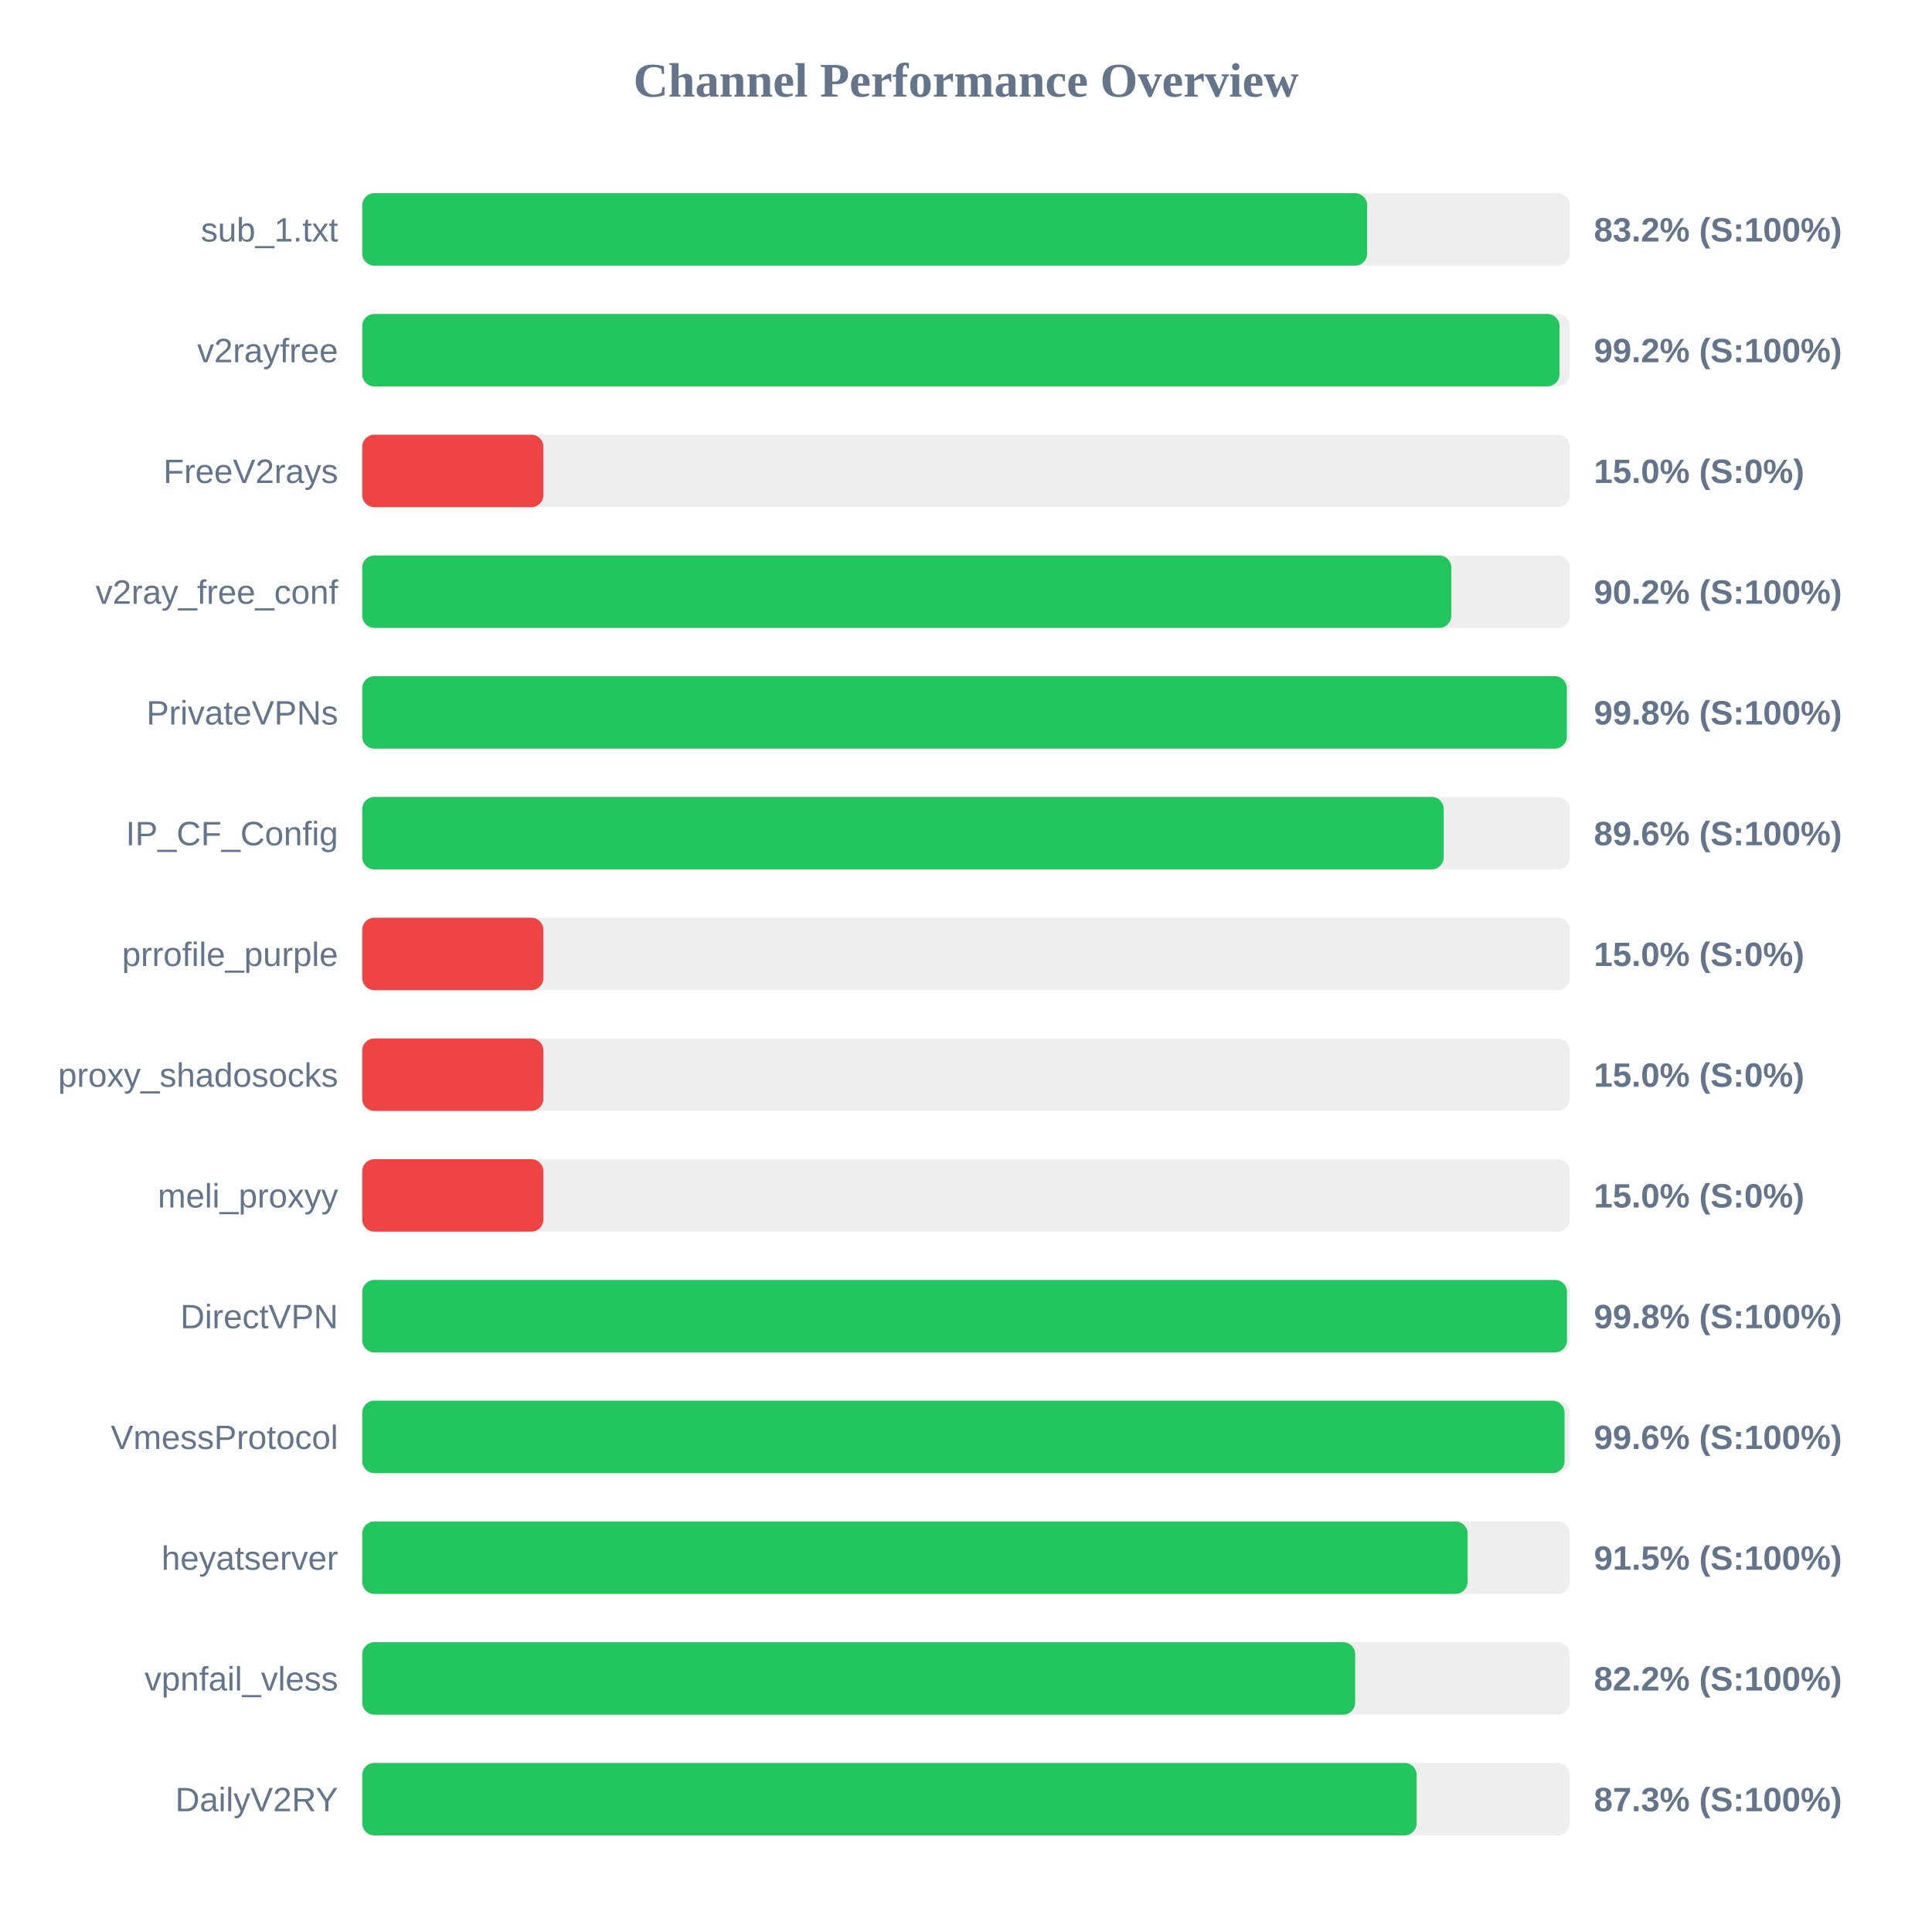
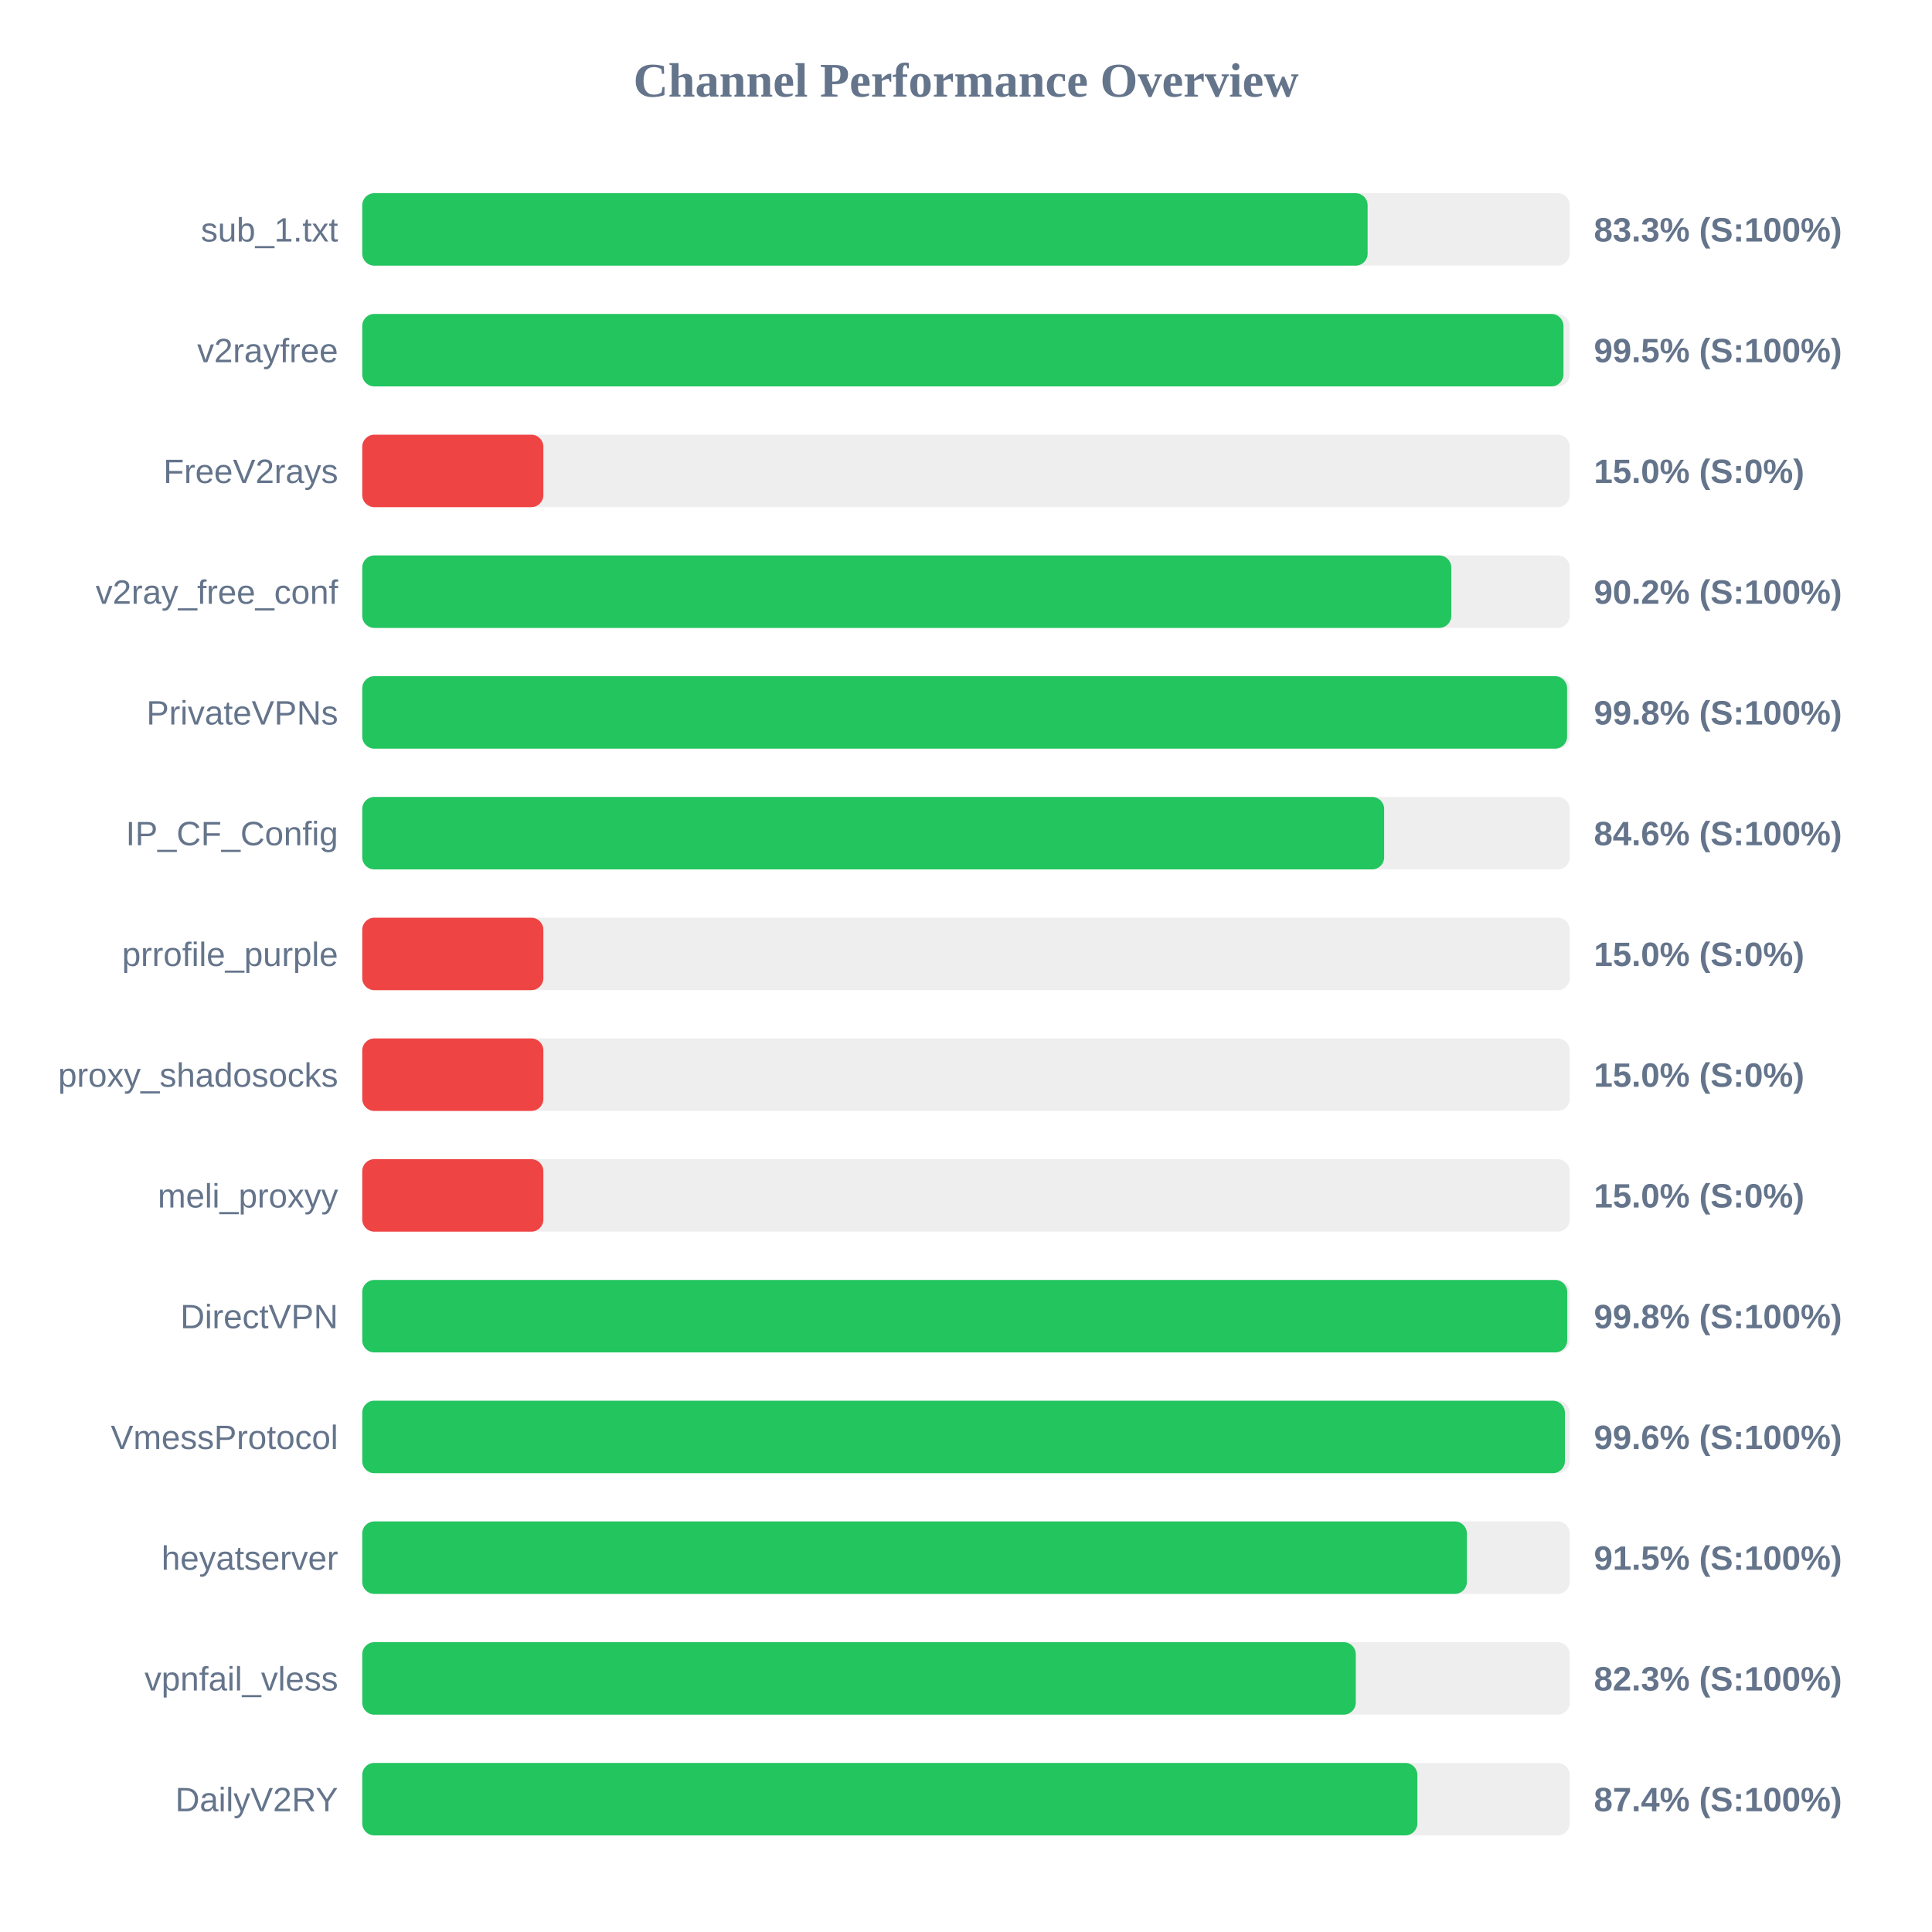
<svg xmlns="http://www.w3.org/2000/svg" width="800" height="800" version="1.1">
  <style>
        .row { font: 14px Arial; fill: #64748b; }
        .score { font: bold 14px Arial; fill: #64748b; }
    </style>
  <text x="400" y="40" text-anchor="middle" font-size="20px" font-weight="bold" fill="#64748b">Channel Performance Overview</text>
  <rect x="150" y="80" width="500" height="30" fill="#eee" rx="5" />
-   <rect x="150" y="80" width="416.1" height="30" fill="#22c55e" rx="5" />
+   <rect x="150" y="80" width="416.3" height="30" fill="#22c55e" rx="5" />
  <text x="140" y="100" text-anchor="end" class="row">sub_1.txt</text>
-   <text x="660" y="100" text-anchor="start" class="score">83.2% (S:100%)</text>
+   <text x="660" y="100" text-anchor="start" class="score">83.3% (S:100%)</text>
  <rect x="150" y="130" width="500" height="30" fill="#eee" rx="5" />
-   <rect x="150" y="130" width="495.75" height="30" fill="#22c55e" rx="5" />
+   <rect x="150" y="130" width="497.4" height="30" fill="#22c55e" rx="5" />
  <text x="140" y="150" text-anchor="end" class="row">v2rayfree</text>
-   <text x="660" y="150" text-anchor="start" class="score">99.2% (S:100%)</text>
+   <text x="660" y="150" text-anchor="start" class="score">99.5% (S:100%)</text>
  <rect x="150" y="180" width="500" height="30" fill="#eee" rx="5" />
  <rect x="150" y="180" width="75.0" height="30" fill="#ef4444" rx="5" />
  <text x="140" y="200" text-anchor="end" class="row">FreeV2rays</text>
  <text x="660" y="200" text-anchor="start" class="score">15.0% (S:0%)</text>
  <rect x="150" y="230" width="500" height="30" fill="#eee" rx="5" />
  <rect x="150" y="230" width="450.95" height="30" fill="#22c55e" rx="5" />
  <text x="140" y="250" text-anchor="end" class="row">v2ray_free_conf</text>
  <text x="660" y="250" text-anchor="start" class="score">90.2% (S:100%)</text>
  <rect x="150" y="280" width="500" height="30" fill="#eee" rx="5" />
-   <rect x="150" y="280" width="498.8" height="30" fill="#22c55e" rx="5" />
+   <rect x="150" y="280" width="498.9" height="30" fill="#22c55e" rx="5" />
  <text x="140" y="300" text-anchor="end" class="row">PrivateVPNs</text>
  <text x="660" y="300" text-anchor="start" class="score">99.8% (S:100%)</text>
  <rect x="150" y="330" width="500" height="30" fill="#eee" rx="5" />
-   <rect x="150" y="330" width="447.8" height="30" fill="#22c55e" rx="5" />
+   <rect x="150" y="330" width="423.15" height="30" fill="#22c55e" rx="5" />
  <text x="140" y="350" text-anchor="end" class="row">IP_CF_Config</text>
-   <text x="660" y="350" text-anchor="start" class="score">89.6% (S:100%)</text>
+   <text x="660" y="350" text-anchor="start" class="score">84.6% (S:100%)</text>
  <rect x="150" y="380" width="500" height="30" fill="#eee" rx="5" />
  <rect x="150" y="380" width="75.0" height="30" fill="#ef4444" rx="5" />
  <text x="140" y="400" text-anchor="end" class="row">prrofile_purple</text>
  <text x="660" y="400" text-anchor="start" class="score">15.0% (S:0%)</text>
  <rect x="150" y="430" width="500" height="30" fill="#eee" rx="5" />
  <rect x="150" y="430" width="75.0" height="30" fill="#ef4444" rx="5" />
  <text x="140" y="450" text-anchor="end" class="row">proxy_shadosocks</text>
  <text x="660" y="450" text-anchor="start" class="score">15.0% (S:0%)</text>
  <rect x="150" y="480" width="500" height="30" fill="#eee" rx="5" />
  <rect x="150" y="480" width="75.0" height="30" fill="#ef4444" rx="5" />
  <text x="140" y="500" text-anchor="end" class="row">meli_proxyy</text>
  <text x="660" y="500" text-anchor="start" class="score">15.0% (S:0%)</text>
  <rect x="150" y="530" width="500" height="30" fill="#eee" rx="5" />
-   <rect x="150" y="530" width="498.85" height="30" fill="#22c55e" rx="5" />
+   <rect x="150" y="530" width="498.95" height="30" fill="#22c55e" rx="5" />
  <text x="140" y="550" text-anchor="end" class="row">DirectVPN</text>
  <text x="660" y="550" text-anchor="start" class="score">99.8% (S:100%)</text>
  <rect x="150" y="580" width="500" height="30" fill="#eee" rx="5" />
-   <rect x="150" y="580" width="497.85" height="30" fill="#22c55e" rx="5" />
+   <rect x="150" y="580" width="498.0" height="30" fill="#22c55e" rx="5" />
  <text x="140" y="600" text-anchor="end" class="row">VmessProtocol</text>
  <text x="660" y="600" text-anchor="start" class="score">99.6% (S:100%)</text>
  <rect x="150" y="630" width="500" height="30" fill="#eee" rx="5" />
-   <rect x="150" y="630" width="457.7" height="30" fill="#22c55e" rx="5" />
+   <rect x="150" y="630" width="457.4" height="30" fill="#22c55e" rx="5" />
  <text x="140" y="650" text-anchor="end" class="row">heyatserver</text>
  <text x="660" y="650" text-anchor="start" class="score">91.5% (S:100%)</text>
  <rect x="150" y="680" width="500" height="30" fill="#eee" rx="5" />
-   <rect x="150" y="680" width="411.15" height="30" fill="#22c55e" rx="5" />
+   <rect x="150" y="680" width="411.4" height="30" fill="#22c55e" rx="5" />
  <text x="140" y="700" text-anchor="end" class="row">vpnfail_vless</text>
-   <text x="660" y="700" text-anchor="start" class="score">82.2% (S:100%)</text>
+   <text x="660" y="700" text-anchor="start" class="score">82.3% (S:100%)</text>
  <rect x="150" y="730" width="500" height="30" fill="#eee" rx="5" />
-   <rect x="150" y="730" width="436.6" height="30" fill="#22c55e" rx="5" />
+   <rect x="150" y="730" width="436.9" height="30" fill="#22c55e" rx="5" />
  <text x="140" y="750" text-anchor="end" class="row">DailyV2RY</text>
-   <text x="660" y="750" text-anchor="start" class="score">87.3% (S:100%)</text>
+   <text x="660" y="750" text-anchor="start" class="score">87.4% (S:100%)</text>
</svg>
